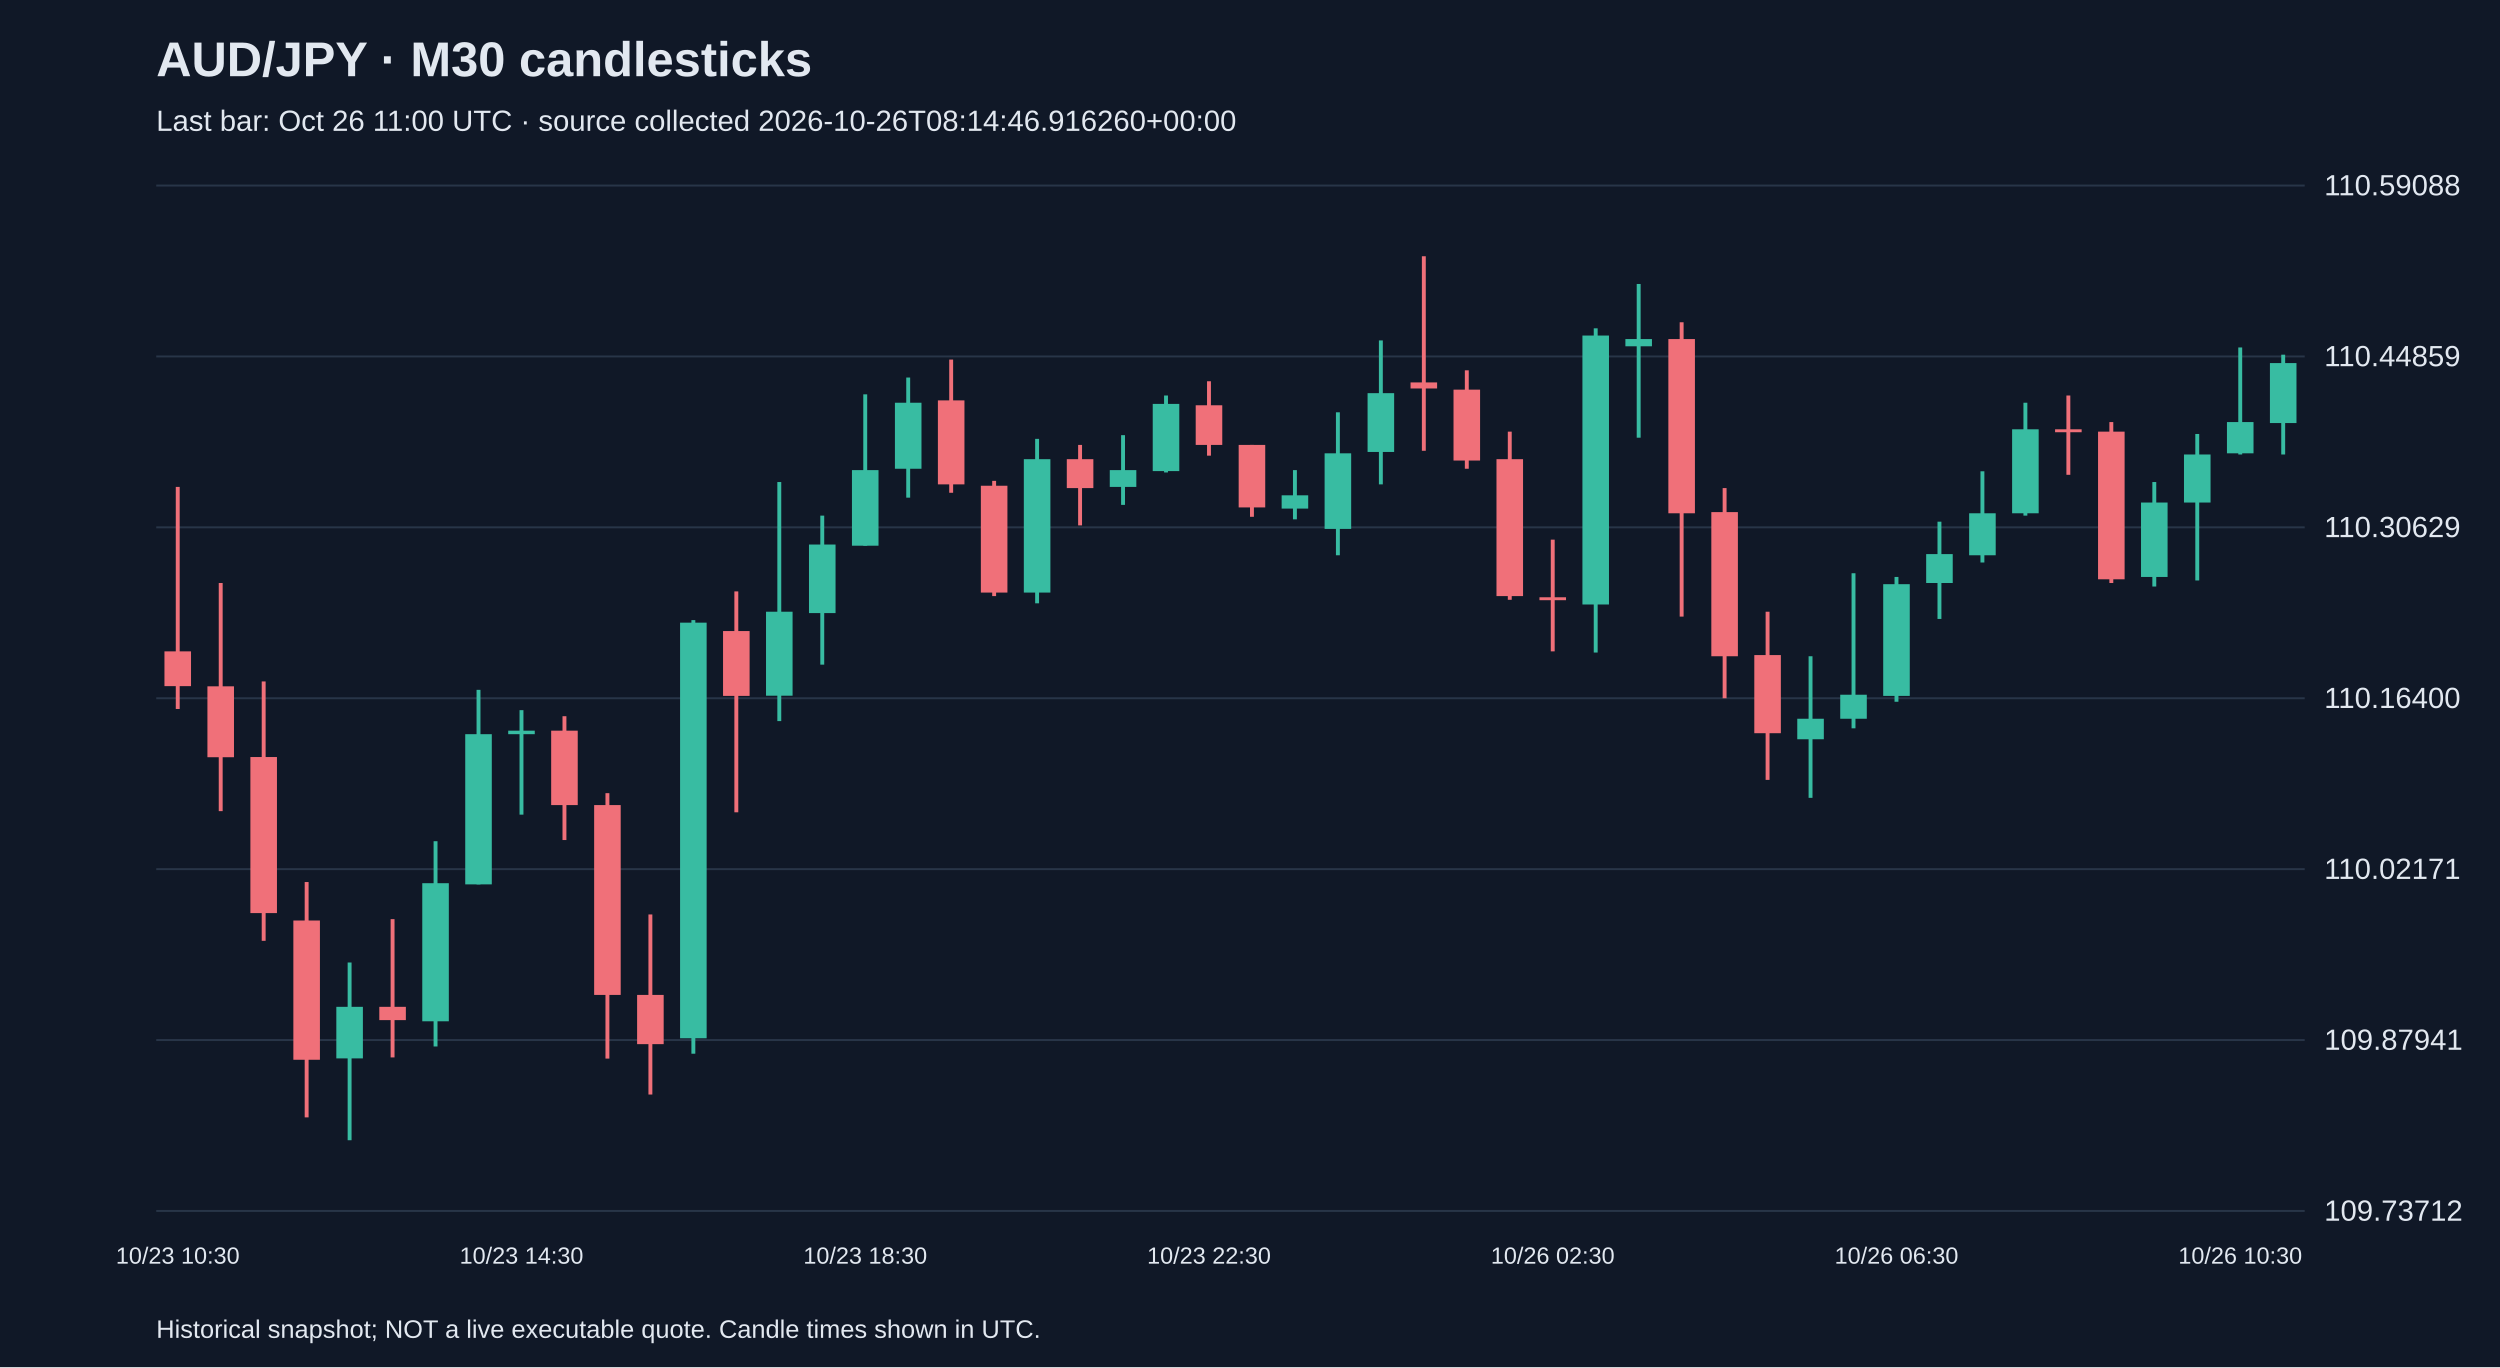
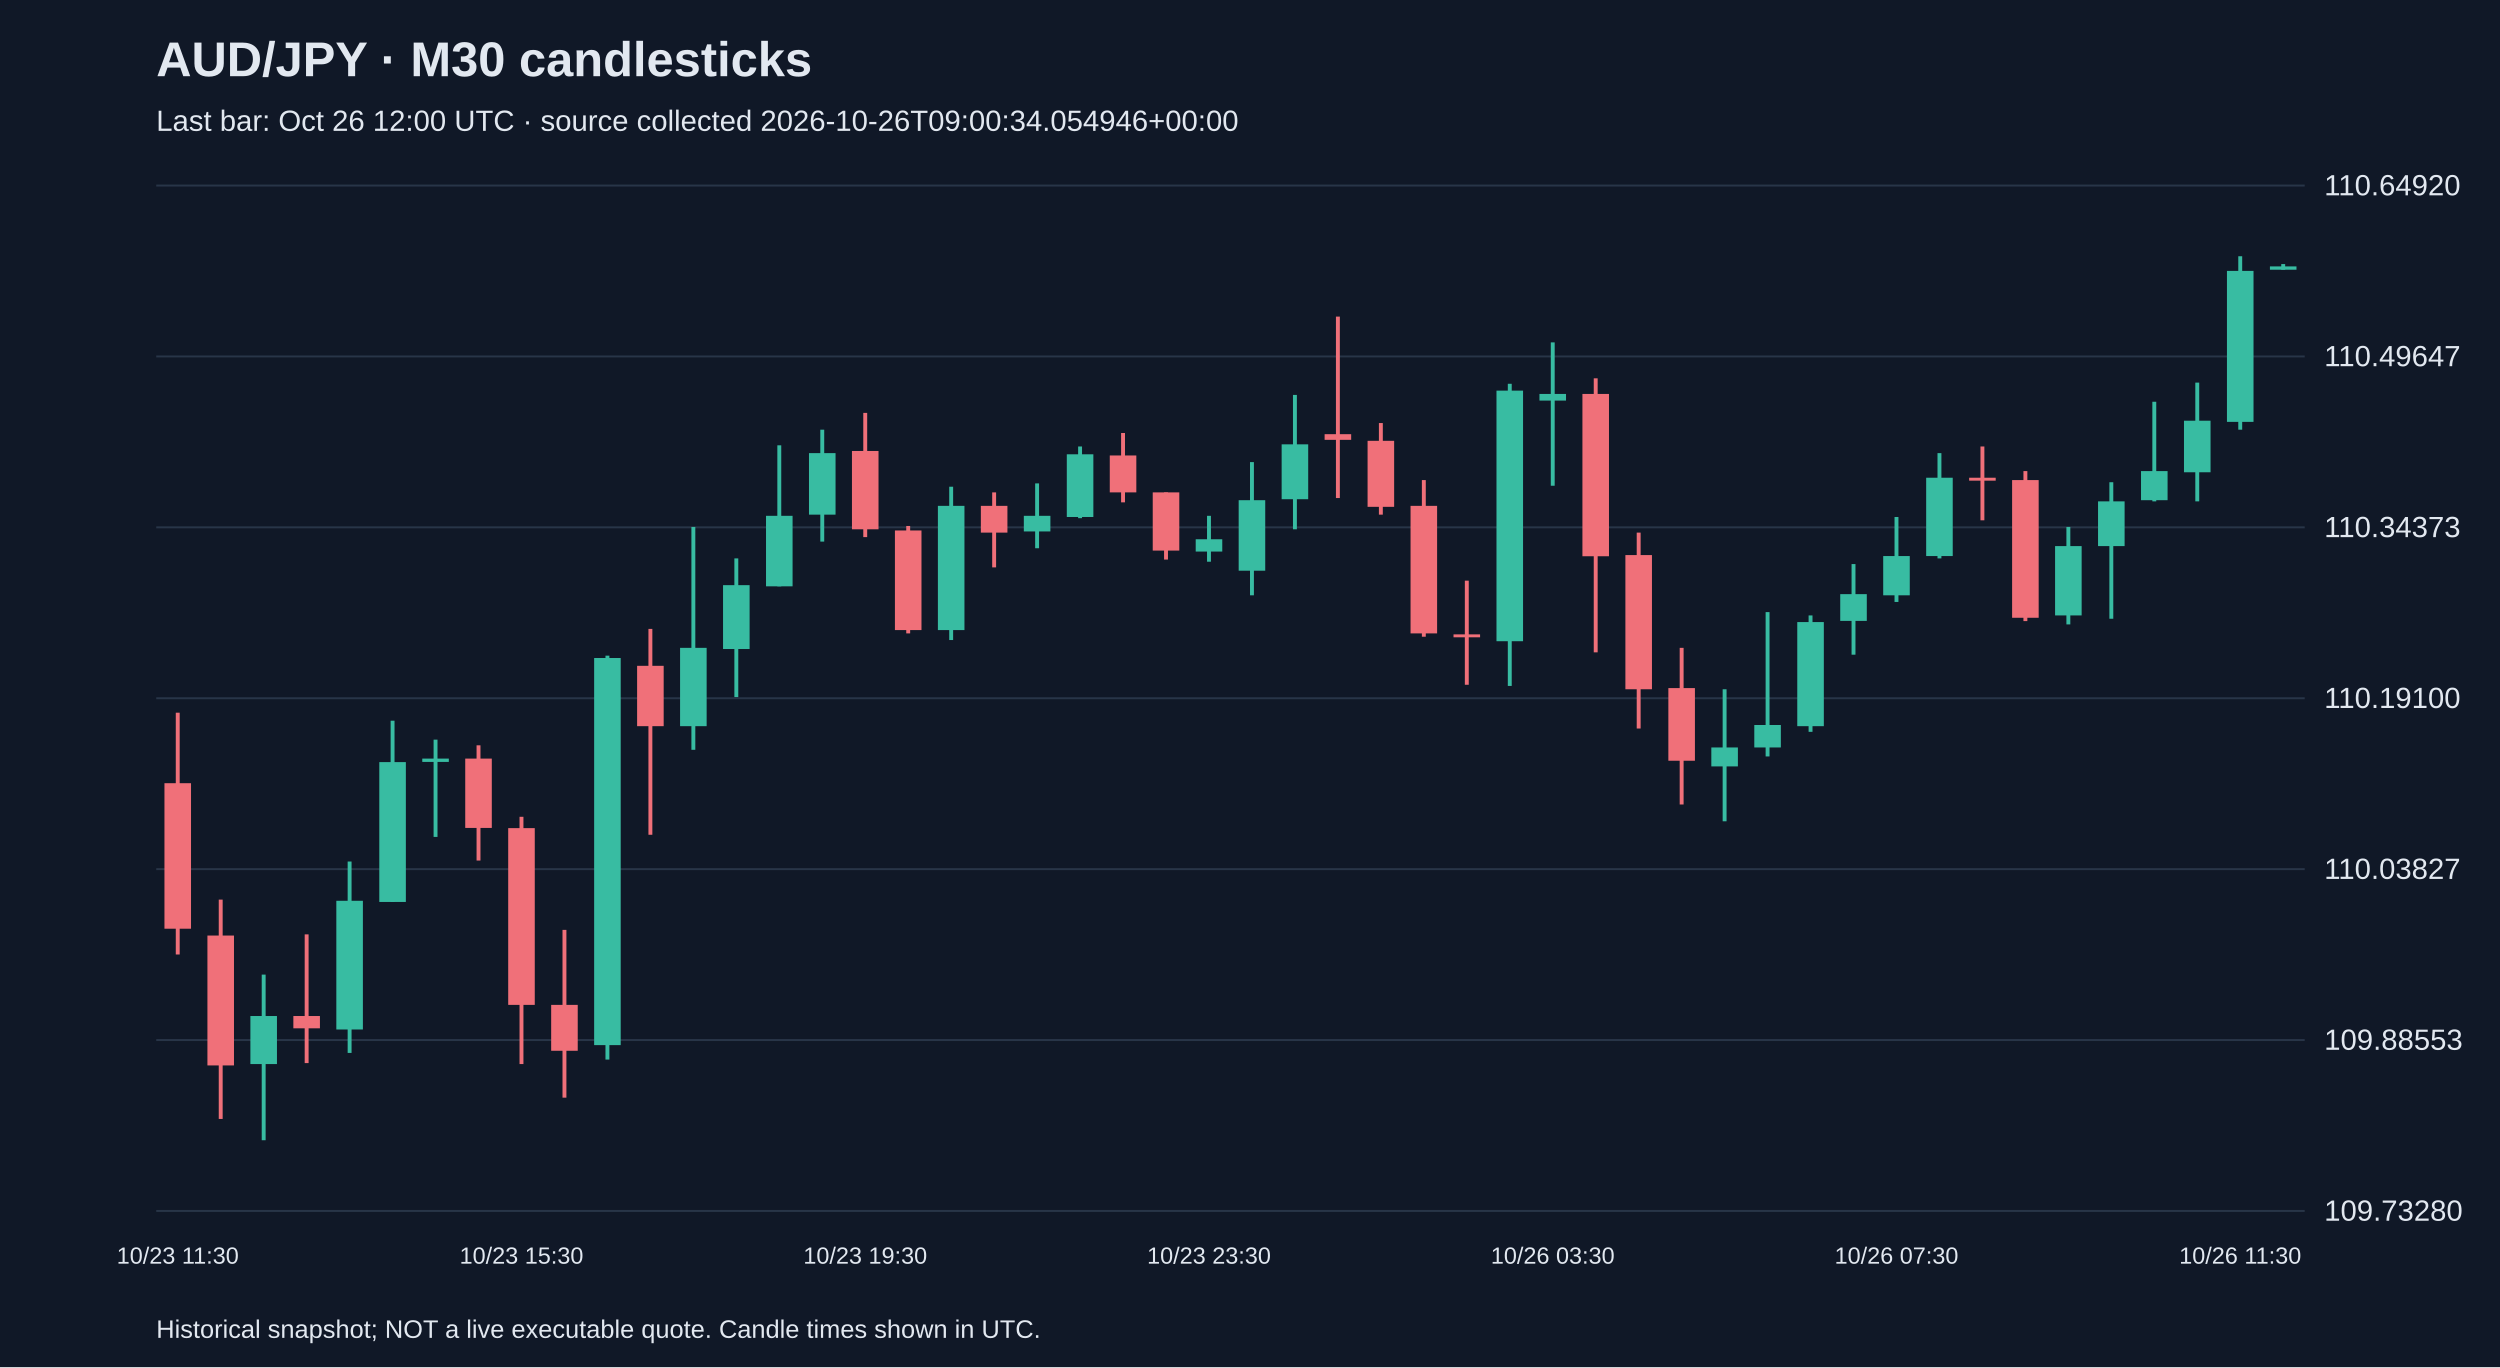
<svg xmlns="http://www.w3.org/2000/svg" viewBox="0 0 1280 700">
  <rect width="100%" height="100%" fill="#101827" />
  <style>text{font-family:Arial,sans-serif;fill:#e2e8f0}</style>
  <text x="80" y="39" font-size="25" font-weight="bold">AUD/JPY · M30 candlesticks</text>
-   <text x="80" y="67" font-size="15" fill="#a6b1c5">Last bar: Oct 26 11:00 UTC · source collected 2026-10-26T08:14:46.916260+00:00</text>
+   <text x="80" y="67" font-size="15" fill="#a6b1c5">Last bar: Oct 26 12:00 UTC · source collected 2026-10-26T09:00:34.054946+00:00</text>
  <line x1="80" y1="620.0" x2="1180" y2="620.0" stroke="#283548" />
-   <text x="1190" y="625.0" font-size="15">109.73712</text>
+   <text x="1190" y="625.0" font-size="15">109.73280</text>
  <line x1="80" y1="532.5" x2="1180" y2="532.5" stroke="#283548" />
-   <text x="1190" y="537.5" font-size="15">109.87941</text>
+   <text x="1190" y="537.5" font-size="15">109.88553</text>
  <line x1="80" y1="445.0" x2="1180" y2="445.0" stroke="#283548" />
-   <text x="1190" y="450.0" font-size="15">110.02171</text>
+   <text x="1190" y="450.0" font-size="15">110.03827</text>
  <line x1="80" y1="357.5" x2="1180" y2="357.5" stroke="#283548" />
-   <text x="1190" y="362.5" font-size="15">110.16400</text>
+   <text x="1190" y="362.5" font-size="15">110.19100</text>
  <line x1="80" y1="270.0" x2="1180" y2="270.0" stroke="#283548" />
-   <text x="1190" y="275.0" font-size="15">110.30629</text>
+   <text x="1190" y="275.0" font-size="15">110.34373</text>
  <line x1="80" y1="182.5" x2="1180" y2="182.5" stroke="#283548" />
-   <text x="1190" y="187.5" font-size="15">110.44859</text>
+   <text x="1190" y="187.5" font-size="15">110.49647</text>
  <line x1="80" y1="95.0" x2="1180" y2="95.0" stroke="#283548" />
-   <text x="1190" y="100.0" font-size="15">110.59088</text>
-   <line x1="91.0" y1="249.3" x2="91.0" y2="363.0" stroke="#f07079" stroke-width="2" />
-   <rect x="84.2" y="333.5" width="13.6" height="17.8" fill="#f07079" />
-   <text x="91.0" y="647" text-anchor="middle" font-size="12">10/23 10:30</text>
-   <line x1="113.0" y1="298.5" x2="113.0" y2="415.3" stroke="#f07079" stroke-width="2" />
-   <rect x="106.2" y="351.4" width="13.6" height="36.3" fill="#f07079" />
-   <line x1="135.0" y1="348.9" x2="135.0" y2="481.7" stroke="#f07079" stroke-width="2" />
-   <rect x="128.2" y="387.6" width="13.6" height="79.9" fill="#f07079" />
-   <line x1="157.0" y1="451.6" x2="157.0" y2="572.1" stroke="#f07079" stroke-width="2" />
-   <rect x="150.2" y="471.3" width="13.6" height="71.3" fill="#f07079" />
-   <line x1="179.0" y1="492.8" x2="179.0" y2="583.8" stroke="#38bca2" stroke-width="2" />
-   <rect x="172.2" y="515.5" width="13.6" height="26.4" fill="#38bca2" />
-   <line x1="201.0" y1="470.6" x2="201.0" y2="541.4" stroke="#f07079" stroke-width="2" />
-   <rect x="194.2" y="515.5" width="13.6" height="6.8" fill="#f07079" />
-   <line x1="223.0" y1="430.7" x2="223.0" y2="535.8" stroke="#38bca2" stroke-width="2" />
-   <rect x="216.2" y="452.2" width="13.6" height="70.7" fill="#38bca2" />
-   <line x1="245.0" y1="353.2" x2="245.0" y2="452.8" stroke="#38bca2" stroke-width="2" />
-   <rect x="238.2" y="375.9" width="13.6" height="76.9" fill="#38bca2" />
-   <line x1="267.0" y1="363.6" x2="267.0" y2="417.1" stroke="#38bca2" stroke-width="2" />
-   <rect x="260.2" y="374.1" width="13.6" height="1.8" fill="#38bca2" />
-   <text x="267.0" y="647" text-anchor="middle" font-size="12">10/23 14:30</text>
-   <line x1="289.0" y1="366.7" x2="289.0" y2="430.1" stroke="#f07079" stroke-width="2" />
-   <rect x="282.2" y="374.1" width="13.6" height="38.1" fill="#f07079" />
-   <line x1="311.0" y1="406.1" x2="311.0" y2="542.0" stroke="#f07079" stroke-width="2" />
-   <rect x="304.2" y="412.2" width="13.6" height="97.2" fill="#f07079" />
-   <line x1="333.0" y1="468.2" x2="333.0" y2="560.4" stroke="#f07079" stroke-width="2" />
-   <rect x="326.2" y="509.4" width="13.6" height="25.2" fill="#f07079" />
-   <line x1="355.0" y1="317.5" x2="355.0" y2="539.5" stroke="#38bca2" stroke-width="2" />
-   <rect x="348.2" y="318.8" width="13.6" height="212.8" fill="#38bca2" />
-   <line x1="377.0" y1="302.8" x2="377.0" y2="415.9" stroke="#f07079" stroke-width="2" />
-   <rect x="370.2" y="323.1" width="13.6" height="33.2" fill="#f07079" />
-   <line x1="399.0" y1="246.8" x2="399.0" y2="369.2" stroke="#38bca2" stroke-width="2" />
-   <rect x="392.2" y="313.2" width="13.6" height="43.0" fill="#38bca2" />
-   <line x1="421.0" y1="264.0" x2="421.0" y2="340.3" stroke="#38bca2" stroke-width="2" />
-   <rect x="414.2" y="278.8" width="13.6" height="35.1" fill="#38bca2" />
-   <line x1="443.0" y1="201.9" x2="443.0" y2="279.4" stroke="#38bca2" stroke-width="2" />
-   <rect x="436.2" y="240.7" width="13.6" height="38.7" fill="#38bca2" />
-   <text x="443.0" y="647" text-anchor="middle" font-size="12">10/23 18:30</text>
-   <line x1="465.0" y1="193.3" x2="465.0" y2="254.8" stroke="#38bca2" stroke-width="2" />
-   <rect x="458.2" y="206.2" width="13.6" height="33.8" fill="#38bca2" />
-   <line x1="487.0" y1="184.1" x2="487.0" y2="252.3" stroke="#f07079" stroke-width="2" />
-   <rect x="480.2" y="205.0" width="13.6" height="43.0" fill="#f07079" />
-   <line x1="509.0" y1="246.2" x2="509.0" y2="305.2" stroke="#f07079" stroke-width="2" />
-   <rect x="502.2" y="248.7" width="13.6" height="54.7" fill="#f07079" />
-   <line x1="531.0" y1="224.7" x2="531.0" y2="308.9" stroke="#38bca2" stroke-width="2" />
-   <rect x="524.2" y="235.1" width="13.6" height="68.3" fill="#38bca2" />
-   <line x1="553.0" y1="227.8" x2="553.0" y2="269.0" stroke="#f07079" stroke-width="2" />
-   <rect x="546.2" y="235.1" width="13.6" height="14.8" fill="#f07079" />
-   <line x1="575.0" y1="222.8" x2="575.0" y2="258.5" stroke="#38bca2" stroke-width="2" />
-   <rect x="568.2" y="240.7" width="13.6" height="8.6" fill="#38bca2" />
-   <line x1="597.0" y1="202.5" x2="597.0" y2="241.9" stroke="#38bca2" stroke-width="2" />
-   <rect x="590.2" y="206.8" width="13.6" height="34.4" fill="#38bca2" />
-   <line x1="619.0" y1="195.2" x2="619.0" y2="233.3" stroke="#f07079" stroke-width="2" />
-   <rect x="612.2" y="207.5" width="13.6" height="20.3" fill="#f07079" />
-   <text x="619.0" y="647" text-anchor="middle" font-size="12">10/23 22:30</text>
-   <line x1="641.0" y1="227.8" x2="641.0" y2="264.6" stroke="#f07079" stroke-width="2" />
-   <rect x="634.2" y="227.8" width="13.6" height="32.0" fill="#f07079" />
-   <line x1="663.0" y1="240.7" x2="663.0" y2="265.9" stroke="#38bca2" stroke-width="2" />
-   <rect x="656.2" y="253.6" width="13.6" height="6.8" fill="#38bca2" />
-   <line x1="685.0" y1="211.1" x2="685.0" y2="284.3" stroke="#38bca2" stroke-width="2" />
-   <rect x="678.2" y="232.1" width="13.6" height="38.7" fill="#38bca2" />
-   <line x1="707.0" y1="174.3" x2="707.0" y2="248.0" stroke="#38bca2" stroke-width="2" />
-   <rect x="700.2" y="201.3" width="13.6" height="30.1" fill="#38bca2" />
-   <line x1="729.0" y1="131.2" x2="729.0" y2="230.8" stroke="#f07079" stroke-width="2" />
-   <rect x="722.2" y="195.8" width="13.6" height="3.1" fill="#f07079" />
-   <line x1="751.0" y1="189.6" x2="751.0" y2="240.0" stroke="#f07079" stroke-width="2" />
-   <rect x="744.2" y="199.5" width="13.6" height="36.3" fill="#f07079" />
-   <line x1="773.0" y1="221.0" x2="773.0" y2="307.1" stroke="#f07079" stroke-width="2" />
-   <rect x="766.2" y="235.1" width="13.6" height="70.1" fill="#f07079" />
-   <line x1="795.0" y1="276.3" x2="795.0" y2="333.5" stroke="#f07079" stroke-width="2" />
-   <rect x="788.2" y="305.8" width="13.6" height="1.5" fill="#f07079" />
-   <text x="795.0" y="647" text-anchor="middle" font-size="12">10/26 02:30</text>
-   <line x1="817.0" y1="168.1" x2="817.0" y2="334.1" stroke="#38bca2" stroke-width="2" />
-   <rect x="810.2" y="171.8" width="13.6" height="137.7" fill="#38bca2" />
-   <line x1="839.0" y1="145.4" x2="839.0" y2="224.1" stroke="#38bca2" stroke-width="2" />
-   <rect x="832.2" y="173.6" width="13.6" height="3.7" fill="#38bca2" />
-   <line x1="861.0" y1="165.0" x2="861.0" y2="315.7" stroke="#f07079" stroke-width="2" />
-   <rect x="854.2" y="173.6" width="13.6" height="89.2" fill="#f07079" />
-   <line x1="883.0" y1="249.9" x2="883.0" y2="357.5" stroke="#f07079" stroke-width="2" />
-   <rect x="876.2" y="262.2" width="13.6" height="73.8" fill="#f07079" />
-   <line x1="905.0" y1="313.2" x2="905.0" y2="399.3" stroke="#f07079" stroke-width="2" />
-   <rect x="898.2" y="335.4" width="13.6" height="40.0" fill="#f07079" />
-   <line x1="927.0" y1="336.0" x2="927.0" y2="408.5" stroke="#38bca2" stroke-width="2" />
-   <rect x="920.2" y="368.0" width="13.6" height="10.5" fill="#38bca2" />
-   <line x1="949.0" y1="293.5" x2="949.0" y2="372.9" stroke="#38bca2" stroke-width="2" />
-   <rect x="942.2" y="355.7" width="13.6" height="12.3" fill="#38bca2" />
-   <line x1="971.0" y1="295.4" x2="971.0" y2="359.3" stroke="#38bca2" stroke-width="2" />
-   <rect x="964.2" y="299.1" width="13.6" height="57.2" fill="#38bca2" />
-   <text x="971.0" y="647" text-anchor="middle" font-size="12">10/26 06:30</text>
-   <line x1="993.0" y1="267.1" x2="993.0" y2="316.9" stroke="#38bca2" stroke-width="2" />
-   <rect x="986.2" y="283.7" width="13.6" height="14.8" fill="#38bca2" />
-   <line x1="1015.0" y1="241.3" x2="1015.0" y2="288.0" stroke="#38bca2" stroke-width="2" />
-   <rect x="1008.2" y="262.8" width="13.6" height="21.5" fill="#38bca2" />
-   <line x1="1037.0" y1="206.2" x2="1037.0" y2="264.0" stroke="#38bca2" stroke-width="2" />
-   <rect x="1030.2" y="219.8" width="13.6" height="43.0" fill="#38bca2" />
-   <line x1="1059.0" y1="202.5" x2="1059.0" y2="243.1" stroke="#f07079" stroke-width="2" />
-   <rect x="1052.2" y="219.8" width="13.6" height="1.5" fill="#f07079" />
-   <line x1="1081.0" y1="216.1" x2="1081.0" y2="298.5" stroke="#f07079" stroke-width="2" />
-   <rect x="1074.2" y="221.0" width="13.6" height="75.6" fill="#f07079" />
-   <line x1="1103.0" y1="246.8" x2="1103.0" y2="300.3" stroke="#38bca2" stroke-width="2" />
-   <rect x="1096.2" y="257.3" width="13.6" height="38.1" fill="#38bca2" />
-   <line x1="1125.0" y1="222.2" x2="1125.0" y2="297.2" stroke="#38bca2" stroke-width="2" />
-   <rect x="1118.2" y="232.7" width="13.6" height="24.6" fill="#38bca2" />
-   <line x1="1147.0" y1="177.9" x2="1147.0" y2="232.7" stroke="#38bca2" stroke-width="2" />
-   <rect x="1140.2" y="216.1" width="13.6" height="16.0" fill="#38bca2" />
-   <text x="1147.0" y="647" text-anchor="middle" font-size="12">10/26 10:30</text>
-   <line x1="1169.0" y1="181.6" x2="1169.0" y2="232.7" stroke="#38bca2" stroke-width="2" />
-   <rect x="1162.2" y="185.9" width="13.6" height="30.7" fill="#38bca2" />
+   <text x="1190" y="100.0" font-size="15">110.64920</text>
+   <line x1="91.0" y1="364.9" x2="91.0" y2="488.7" stroke="#f07079" stroke-width="2" />
+   <rect x="84.2" y="401.0" width="13.6" height="74.5" fill="#f07079" />
+   <text x="91.0" y="647" text-anchor="middle" font-size="12">10/23 11:30</text>
+   <line x1="113.0" y1="460.6" x2="113.0" y2="572.9" stroke="#f07079" stroke-width="2" />
+   <rect x="106.2" y="479.0" width="13.6" height="66.5" fill="#f07079" />
+   <line x1="135.0" y1="499.0" x2="135.0" y2="583.8" stroke="#38bca2" stroke-width="2" />
+   <rect x="128.2" y="520.2" width="13.6" height="24.6" fill="#38bca2" />
+   <line x1="157.0" y1="478.4" x2="157.0" y2="544.3" stroke="#f07079" stroke-width="2" />
+   <rect x="150.2" y="520.2" width="13.6" height="6.3" fill="#f07079" />
+   <line x1="179.0" y1="441.1" x2="179.0" y2="539.1" stroke="#38bca2" stroke-width="2" />
+   <rect x="172.2" y="461.2" width="13.6" height="65.9" fill="#38bca2" />
+   <line x1="201.0" y1="369.0" x2="201.0" y2="461.8" stroke="#38bca2" stroke-width="2" />
+   <rect x="194.2" y="390.2" width="13.6" height="71.6" fill="#38bca2" />
+   <line x1="223.0" y1="378.7" x2="223.0" y2="428.5" stroke="#38bca2" stroke-width="2" />
+   <rect x="216.2" y="388.4" width="13.6" height="1.7" fill="#38bca2" />
+   <line x1="245.0" y1="381.6" x2="245.0" y2="440.6" stroke="#f07079" stroke-width="2" />
+   <rect x="238.2" y="388.4" width="13.6" height="35.5" fill="#f07079" />
+   <line x1="267.0" y1="418.2" x2="267.0" y2="544.8" stroke="#f07079" stroke-width="2" />
+   <rect x="260.2" y="424.0" width="13.6" height="90.5" fill="#f07079" />
+   <text x="267.0" y="647" text-anchor="middle" font-size="12">10/23 15:30</text>
+   <line x1="289.0" y1="476.1" x2="289.0" y2="562.0" stroke="#f07079" stroke-width="2" />
+   <rect x="282.2" y="514.5" width="13.6" height="23.5" fill="#f07079" />
+   <line x1="311.0" y1="335.7" x2="311.0" y2="542.5" stroke="#38bca2" stroke-width="2" />
+   <rect x="304.2" y="336.9" width="13.6" height="198.2" fill="#38bca2" />
+   <line x1="333.0" y1="322.0" x2="333.0" y2="427.4" stroke="#f07079" stroke-width="2" />
+   <rect x="326.2" y="340.9" width="13.6" height="30.9" fill="#f07079" />
+   <line x1="355.0" y1="269.8" x2="355.0" y2="383.9" stroke="#38bca2" stroke-width="2" />
+   <rect x="348.2" y="331.7" width="13.6" height="40.1" fill="#38bca2" />
+   <line x1="377.0" y1="285.9" x2="377.0" y2="356.9" stroke="#38bca2" stroke-width="2" />
+   <rect x="370.2" y="299.6" width="13.6" height="32.7" fill="#38bca2" />
+   <line x1="399.0" y1="228.0" x2="399.0" y2="300.2" stroke="#38bca2" stroke-width="2" />
+   <rect x="392.2" y="264.1" width="13.6" height="36.1" fill="#38bca2" />
+   <line x1="421.0" y1="220.0" x2="421.0" y2="277.3" stroke="#38bca2" stroke-width="2" />
+   <rect x="414.2" y="232.0" width="13.6" height="31.5" fill="#38bca2" />
+   <line x1="443.0" y1="211.4" x2="443.0" y2="275.0" stroke="#f07079" stroke-width="2" />
+   <rect x="436.2" y="230.9" width="13.6" height="40.1" fill="#f07079" />
+   <text x="443.0" y="647" text-anchor="middle" font-size="12">10/23 19:30</text>
+   <line x1="465.0" y1="269.3" x2="465.0" y2="324.3" stroke="#f07079" stroke-width="2" />
+   <rect x="458.2" y="271.6" width="13.6" height="51.0" fill="#f07079" />
+   <line x1="487.0" y1="249.2" x2="487.0" y2="327.7" stroke="#38bca2" stroke-width="2" />
+   <rect x="480.2" y="259.0" width="13.6" height="63.6" fill="#38bca2" />
+   <line x1="509.0" y1="252.1" x2="509.0" y2="290.5" stroke="#f07079" stroke-width="2" />
+   <rect x="502.2" y="259.0" width="13.6" height="13.7" fill="#f07079" />
+   <line x1="531.0" y1="247.5" x2="531.0" y2="280.7" stroke="#38bca2" stroke-width="2" />
+   <rect x="524.2" y="264.1" width="13.6" height="8.0" fill="#38bca2" />
+   <line x1="553.0" y1="228.6" x2="553.0" y2="265.3" stroke="#38bca2" stroke-width="2" />
+   <rect x="546.2" y="232.6" width="13.6" height="32.1" fill="#38bca2" />
+   <line x1="575.0" y1="221.7" x2="575.0" y2="257.2" stroke="#f07079" stroke-width="2" />
+   <rect x="568.2" y="233.2" width="13.6" height="18.9" fill="#f07079" />
+   <line x1="597.0" y1="252.1" x2="597.0" y2="286.5" stroke="#f07079" stroke-width="2" />
+   <rect x="590.2" y="252.1" width="13.6" height="29.8" fill="#f07079" />
+   <line x1="619.0" y1="264.1" x2="619.0" y2="287.6" stroke="#38bca2" stroke-width="2" />
+   <rect x="612.2" y="276.1" width="13.6" height="6.3" fill="#38bca2" />
+   <text x="619.0" y="647" text-anchor="middle" font-size="12">10/23 23:30</text>
+   <line x1="641.0" y1="236.6" x2="641.0" y2="304.8" stroke="#38bca2" stroke-width="2" />
+   <rect x="634.2" y="256.1" width="13.6" height="36.1" fill="#38bca2" />
+   <line x1="663.0" y1="202.2" x2="663.0" y2="271.0" stroke="#38bca2" stroke-width="2" />
+   <rect x="656.2" y="227.5" width="13.6" height="28.1" fill="#38bca2" />
+   <line x1="685.0" y1="162.1" x2="685.0" y2="255.0" stroke="#f07079" stroke-width="2" />
+   <rect x="678.2" y="222.3" width="13.6" height="2.9" fill="#f07079" />
+   <line x1="707.0" y1="216.6" x2="707.0" y2="263.5" stroke="#f07079" stroke-width="2" />
+   <rect x="700.2" y="225.7" width="13.6" height="33.8" fill="#f07079" />
+   <line x1="729.0" y1="245.8" x2="729.0" y2="326.0" stroke="#f07079" stroke-width="2" />
+   <rect x="722.2" y="259.0" width="13.6" height="65.3" fill="#f07079" />
+   <line x1="751.0" y1="297.3" x2="751.0" y2="350.6" stroke="#f07079" stroke-width="2" />
+   <rect x="744.2" y="324.8" width="13.6" height="1.5" fill="#f07079" />
+   <line x1="773.0" y1="196.5" x2="773.0" y2="351.2" stroke="#38bca2" stroke-width="2" />
+   <rect x="766.2" y="200.0" width="13.6" height="128.3" fill="#38bca2" />
+   <line x1="795.0" y1="175.3" x2="795.0" y2="248.7" stroke="#38bca2" stroke-width="2" />
+   <rect x="788.2" y="201.7" width="13.6" height="3.4" fill="#38bca2" />
+   <text x="795.0" y="647" text-anchor="middle" font-size="12">10/26 03:30</text>
+   <line x1="817.0" y1="193.7" x2="817.0" y2="334.0" stroke="#f07079" stroke-width="2" />
+   <rect x="810.2" y="201.7" width="13.6" height="83.1" fill="#f07079" />
+   <line x1="839.0" y1="272.7" x2="839.0" y2="373.0" stroke="#f07079" stroke-width="2" />
+   <rect x="832.2" y="284.2" width="13.6" height="68.7" fill="#f07079" />
+   <line x1="861.0" y1="331.7" x2="861.0" y2="411.9" stroke="#f07079" stroke-width="2" />
+   <rect x="854.2" y="352.3" width="13.6" height="37.2" fill="#f07079" />
+   <line x1="883.0" y1="352.9" x2="883.0" y2="420.5" stroke="#38bca2" stroke-width="2" />
+   <rect x="876.2" y="382.7" width="13.6" height="9.7" fill="#38bca2" />
+   <line x1="905.0" y1="313.4" x2="905.0" y2="387.3" stroke="#38bca2" stroke-width="2" />
+   <rect x="898.2" y="371.2" width="13.6" height="11.5" fill="#38bca2" />
+   <line x1="927.0" y1="315.1" x2="927.0" y2="374.7" stroke="#38bca2" stroke-width="2" />
+   <rect x="920.2" y="318.5" width="13.6" height="53.3" fill="#38bca2" />
+   <line x1="949.0" y1="288.8" x2="949.0" y2="335.2" stroke="#38bca2" stroke-width="2" />
+   <rect x="942.2" y="304.2" width="13.6" height="13.7" fill="#38bca2" />
+   <line x1="971.0" y1="264.7" x2="971.0" y2="308.2" stroke="#38bca2" stroke-width="2" />
+   <rect x="964.2" y="284.7" width="13.6" height="20.1" fill="#38bca2" />
+   <text x="971.0" y="647" text-anchor="middle" font-size="12">10/26 07:30</text>
+   <line x1="993.0" y1="232.0" x2="993.0" y2="285.9" stroke="#38bca2" stroke-width="2" />
+   <rect x="986.2" y="244.6" width="13.6" height="40.1" fill="#38bca2" />
+   <line x1="1015.0" y1="228.6" x2="1015.0" y2="266.4" stroke="#f07079" stroke-width="2" />
+   <rect x="1008.2" y="244.6" width="13.6" height="1.5" fill="#f07079" />
+   <line x1="1037.0" y1="241.2" x2="1037.0" y2="318.0" stroke="#f07079" stroke-width="2" />
+   <rect x="1030.2" y="245.8" width="13.6" height="70.5" fill="#f07079" />
+   <line x1="1059.0" y1="269.8" x2="1059.0" y2="319.7" stroke="#38bca2" stroke-width="2" />
+   <rect x="1052.2" y="279.6" width="13.6" height="35.5" fill="#38bca2" />
+   <line x1="1081.0" y1="246.9" x2="1081.0" y2="316.8" stroke="#38bca2" stroke-width="2" />
+   <rect x="1074.2" y="256.7" width="13.6" height="22.9" fill="#38bca2" />
+   <line x1="1103.0" y1="205.7" x2="1103.0" y2="256.7" stroke="#38bca2" stroke-width="2" />
+   <rect x="1096.2" y="241.2" width="13.6" height="14.9" fill="#38bca2" />
+   <line x1="1125.0" y1="195.9" x2="1125.0" y2="256.7" stroke="#38bca2" stroke-width="2" />
+   <rect x="1118.2" y="215.4" width="13.6" height="26.4" fill="#38bca2" />
+   <line x1="1147.0" y1="131.2" x2="1147.0" y2="220.0" stroke="#38bca2" stroke-width="2" />
+   <rect x="1140.2" y="138.7" width="13.6" height="77.3" fill="#38bca2" />
+   <text x="1147.0" y="647" text-anchor="middle" font-size="12">10/26 11:30</text>
+   <line x1="1169.0" y1="135.2" x2="1169.0" y2="138.1" stroke="#38bca2" stroke-width="2" />
+   <rect x="1162.2" y="136.4" width="13.6" height="1.7" fill="#38bca2" />
  <text x="80" y="685" font-size="13">Historical snapshot; NOT a live executable quote. Candle times shown in UTC.</text>
</svg>
